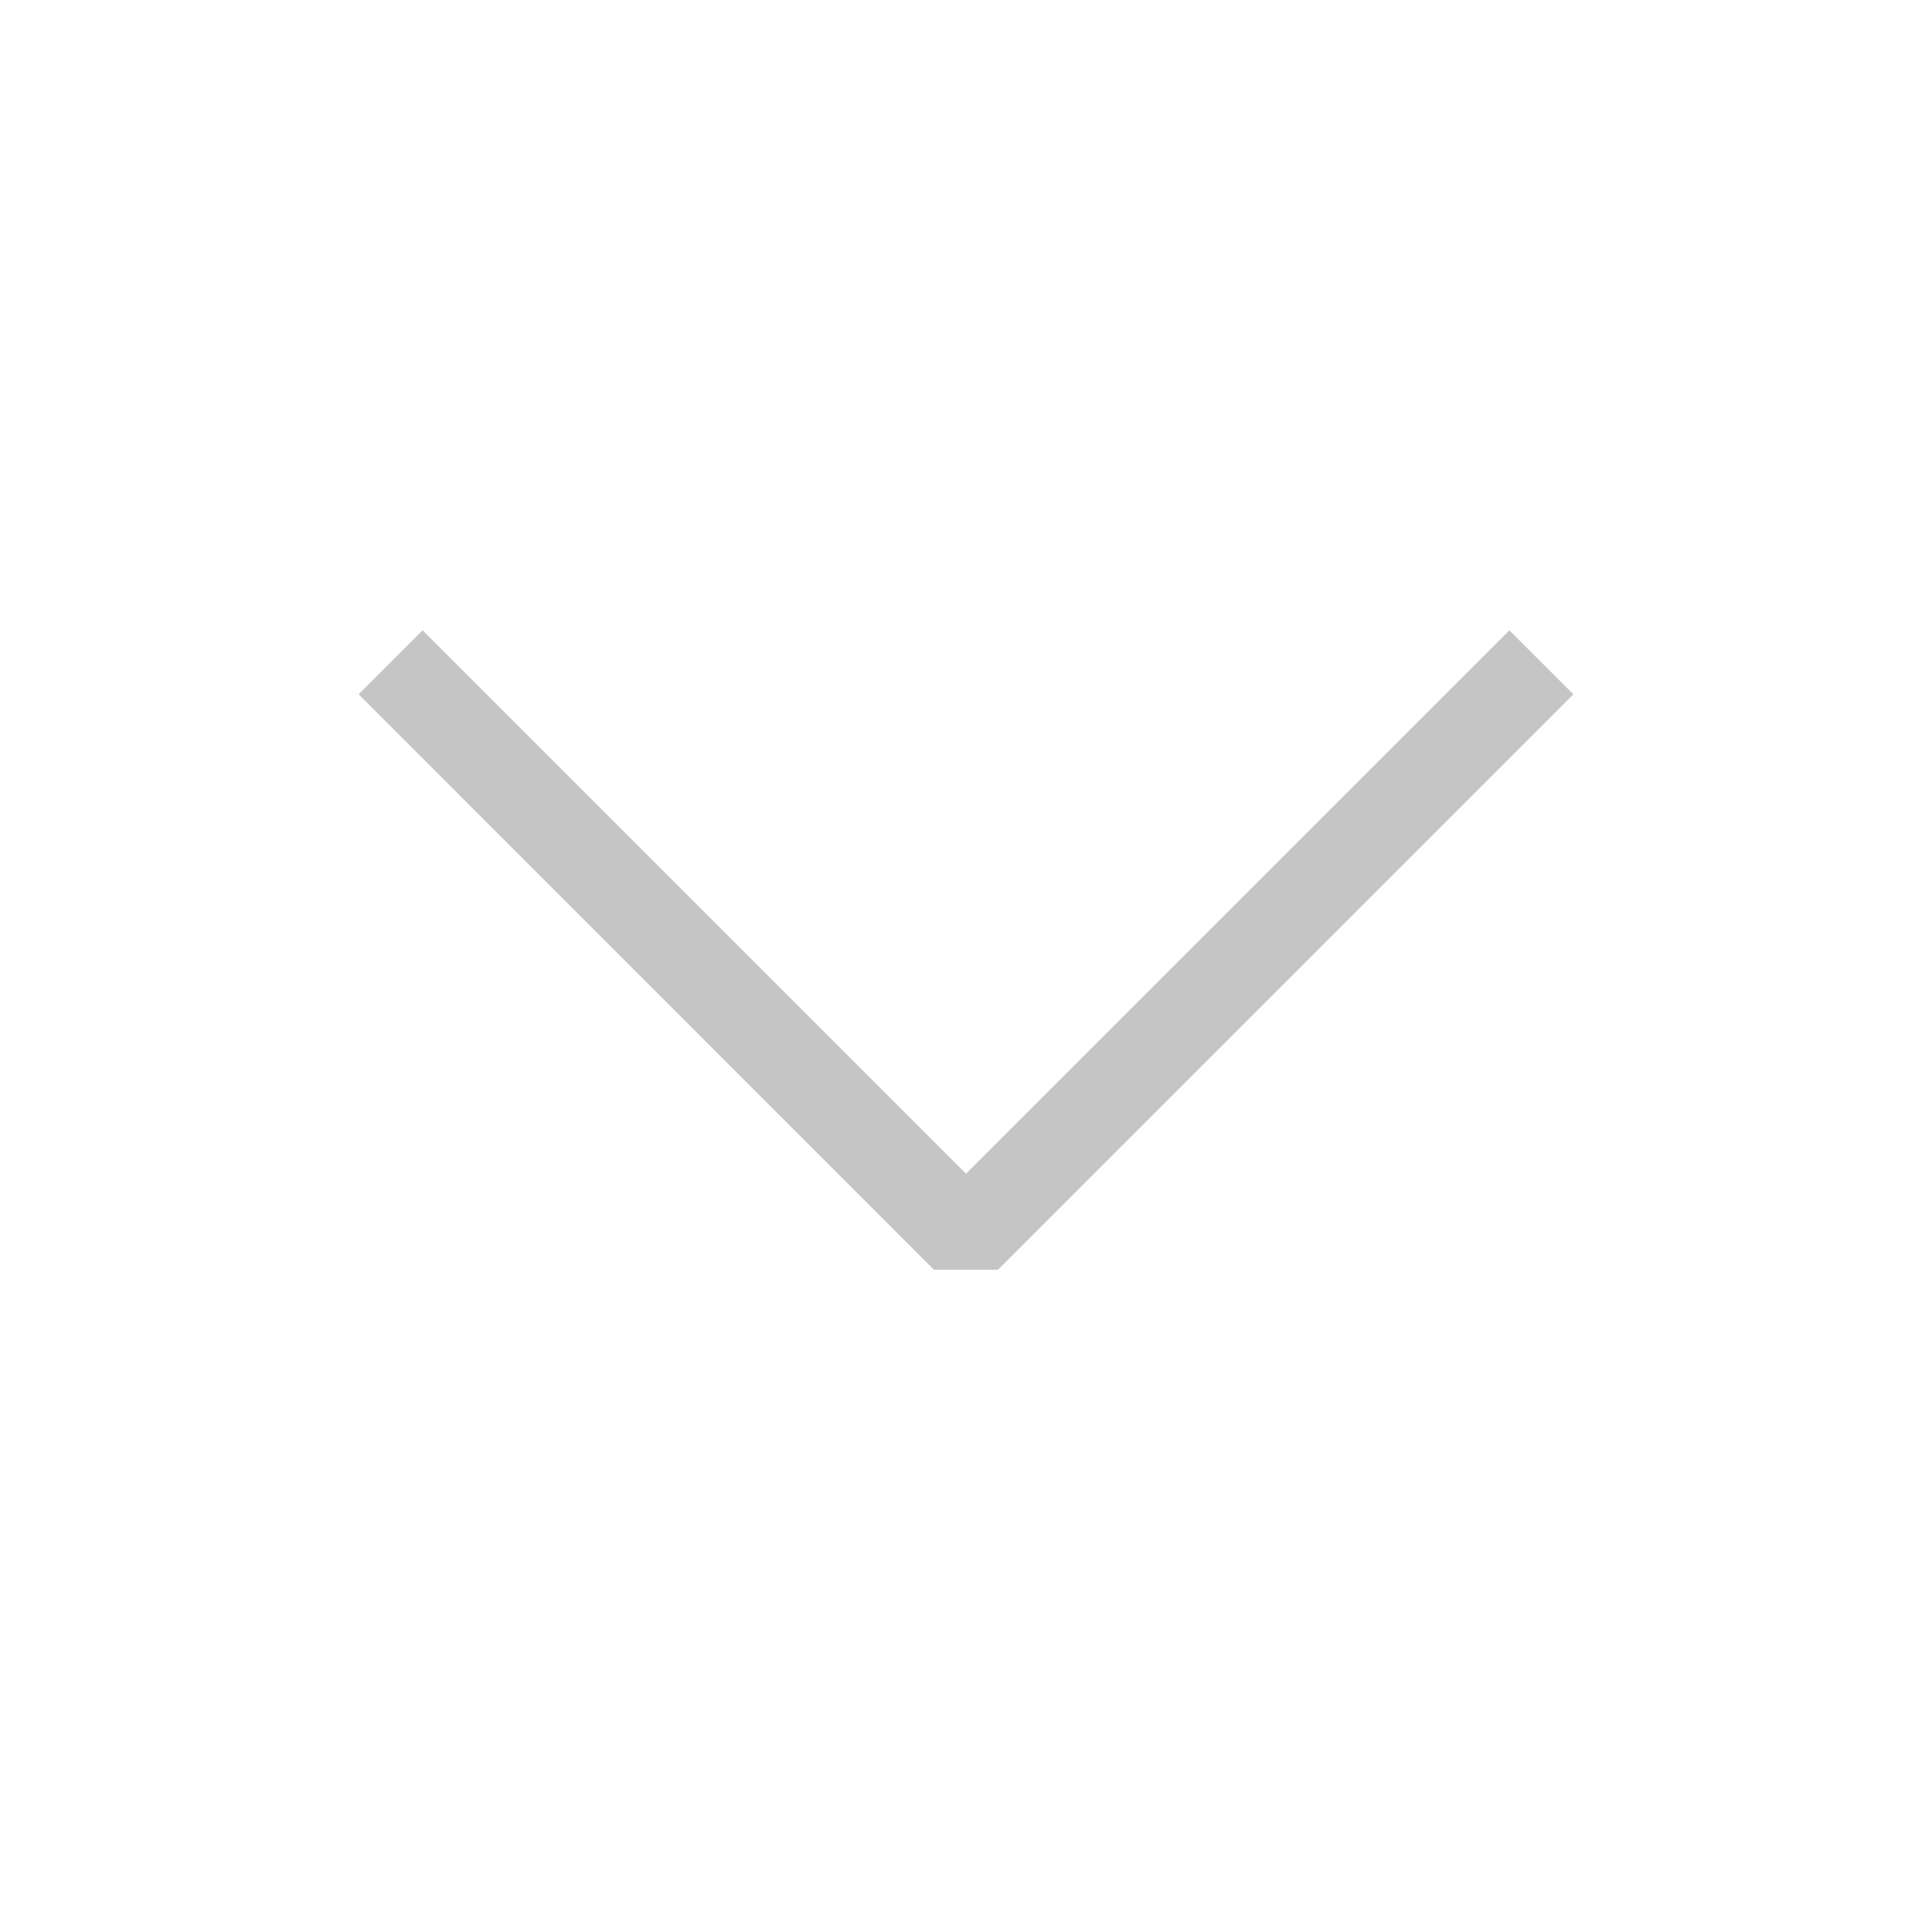
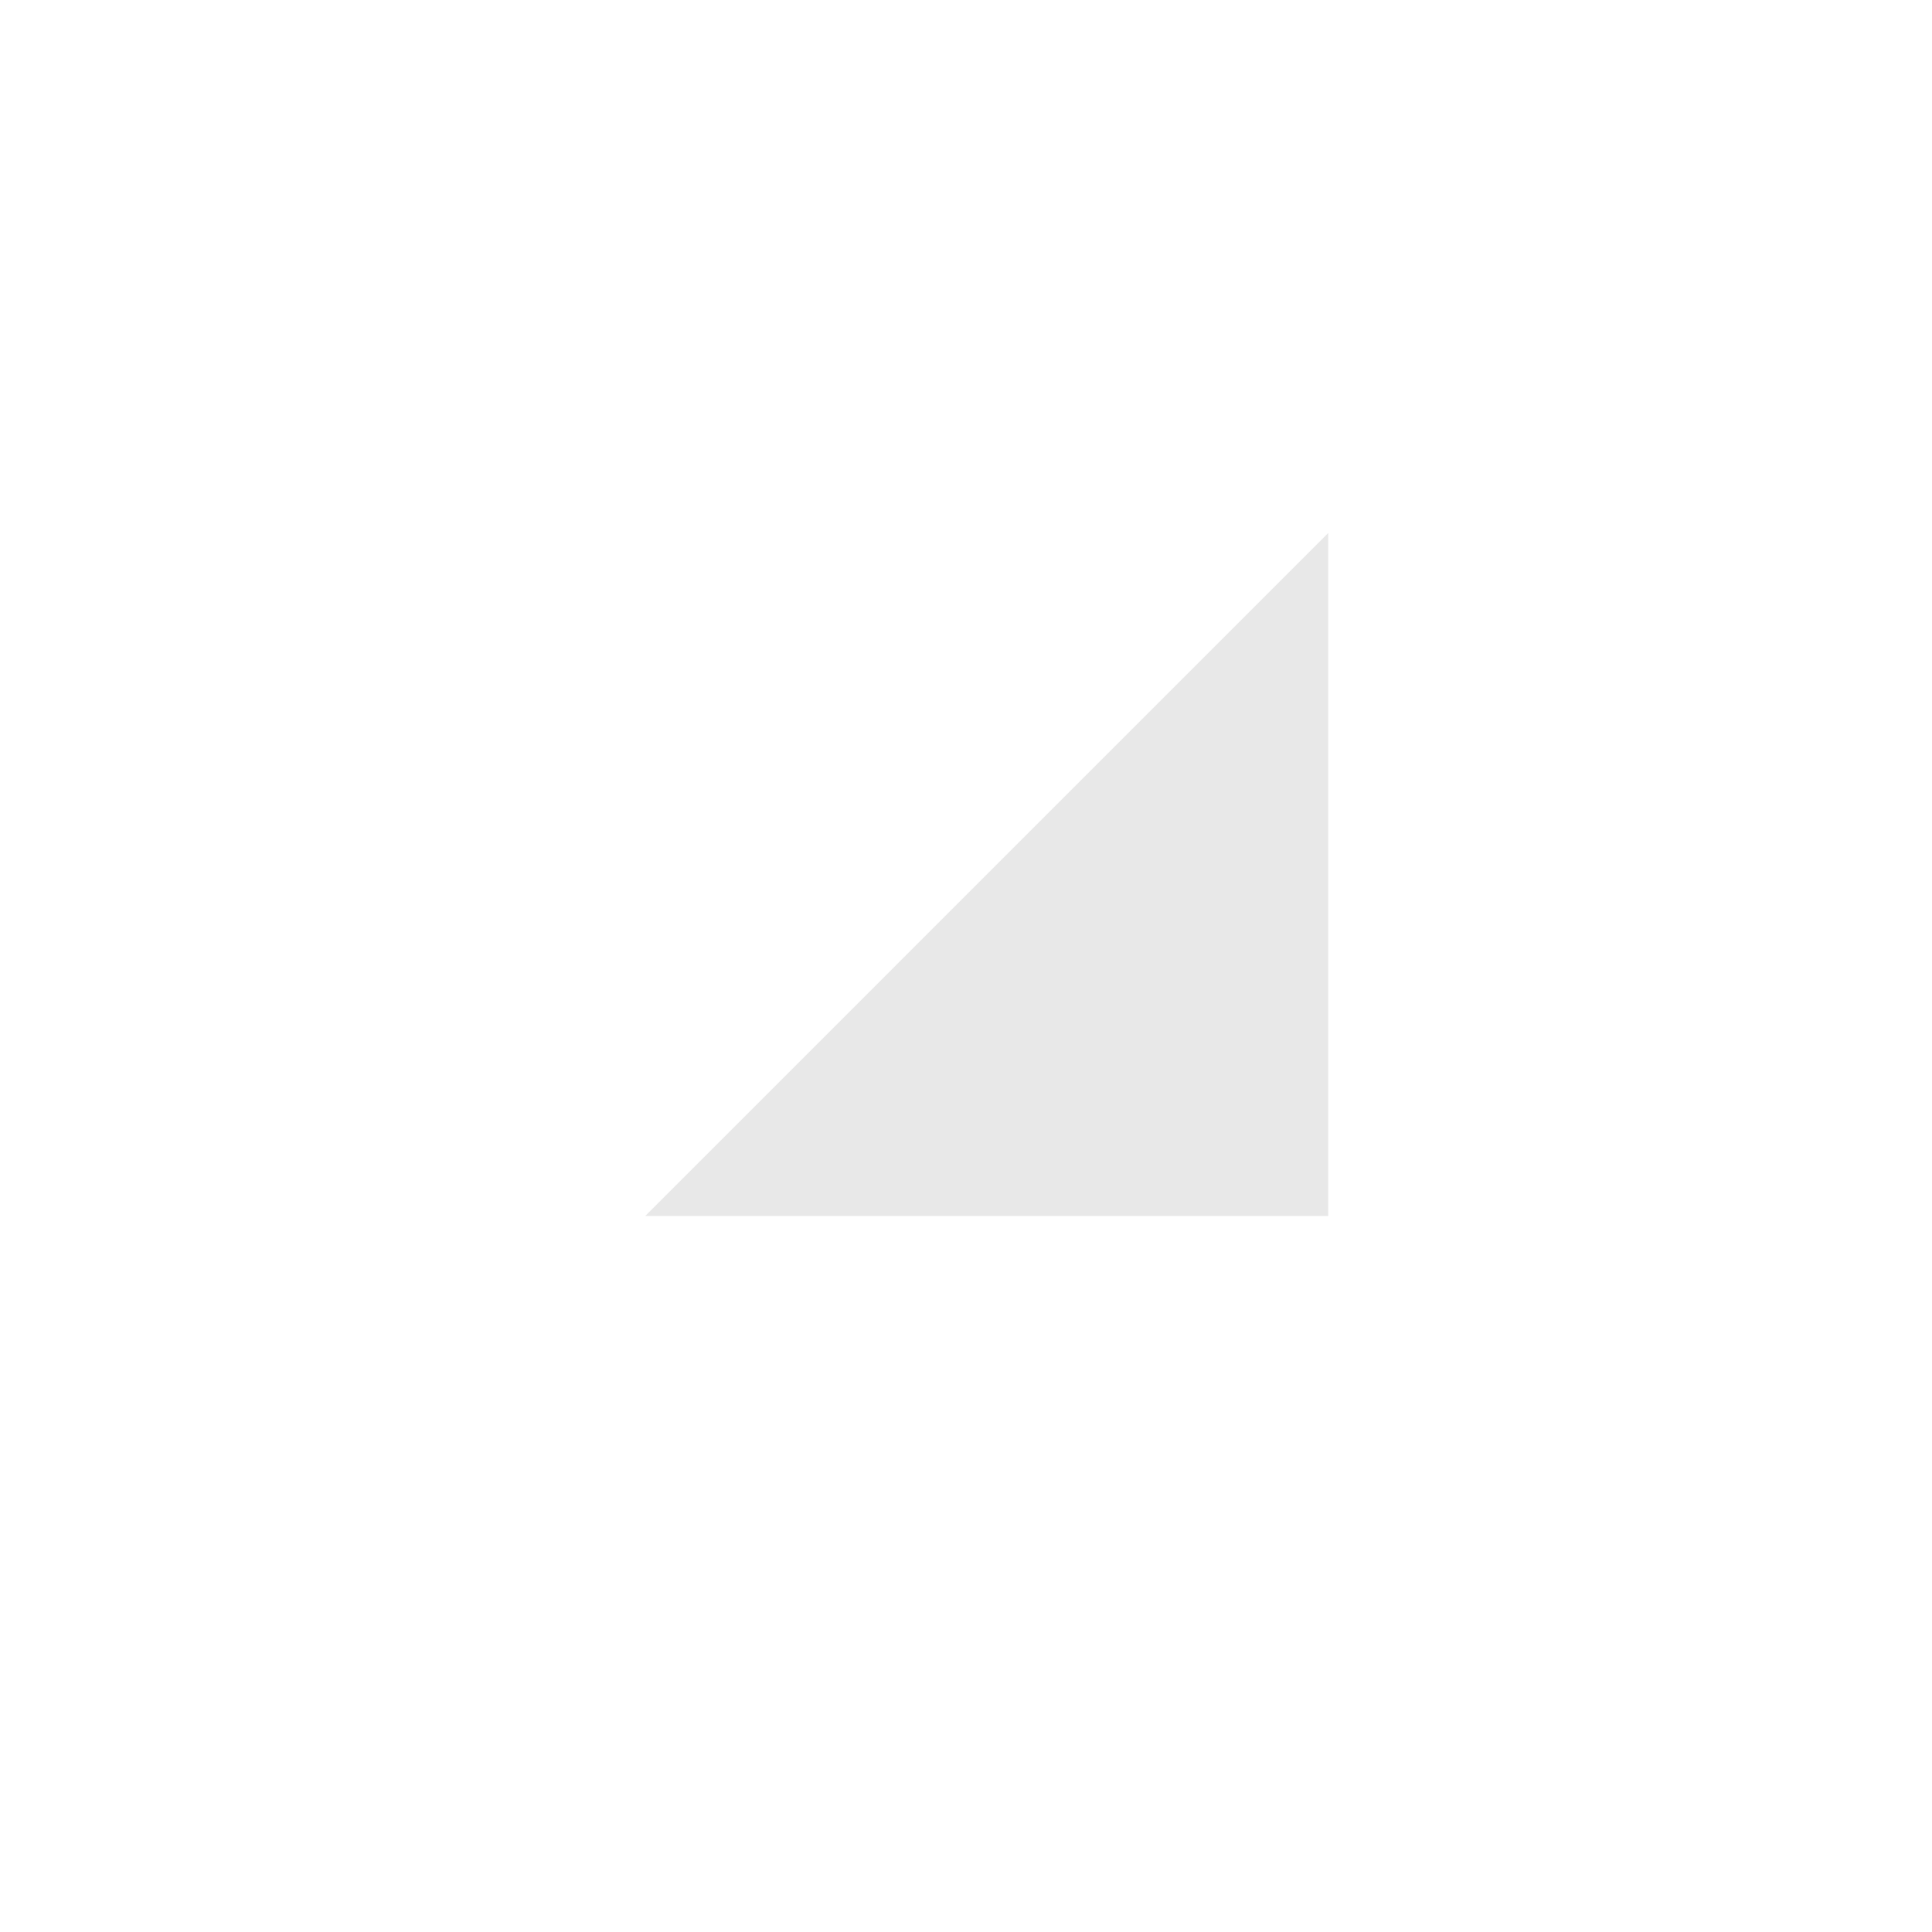
<svg xmlns="http://www.w3.org/2000/svg" width="16" height="16" viewBox="0 0 16 16" fill="none">
-   <path d="M12.5 5.22L13.03 5.75L8.265 10.515H7.734L2.97 5.75L3.5 5.22L8 9.72L12.5 5.22Z" fill="#C5C5C5" />
+   <path d="M11 10.07H5.344L11 4.414V10.07Z" fill="#E8E8E8" />
</svg>
